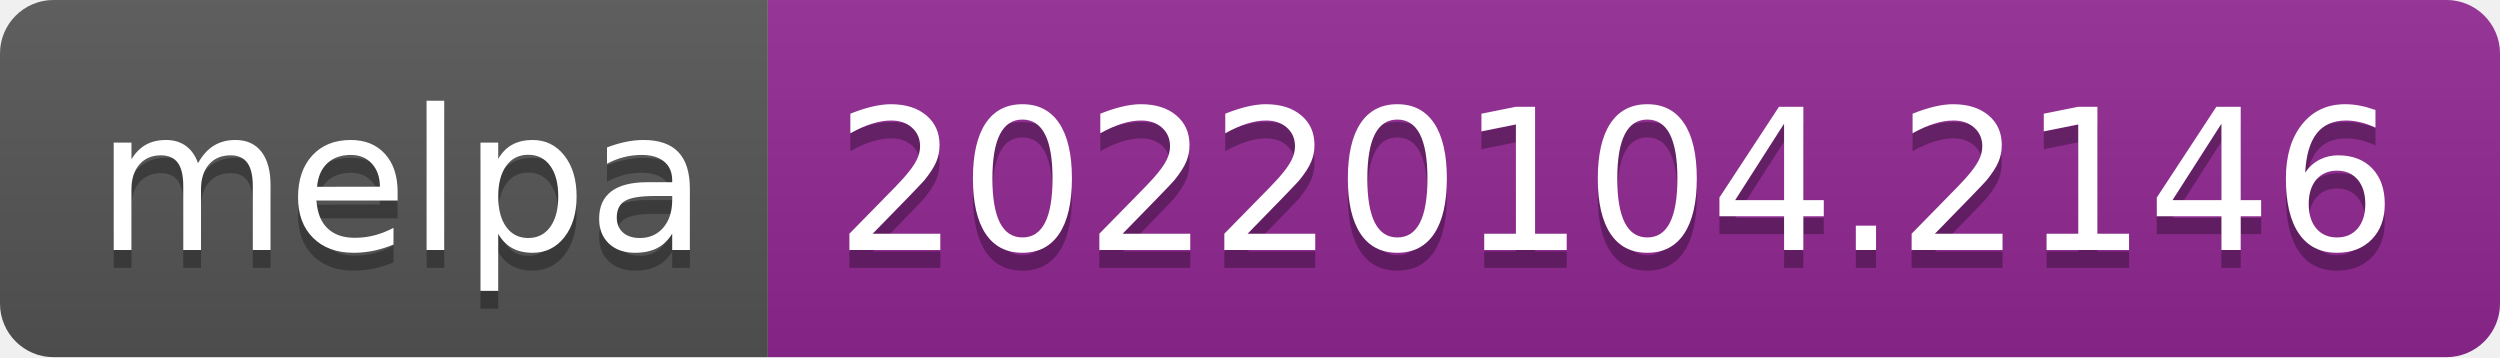
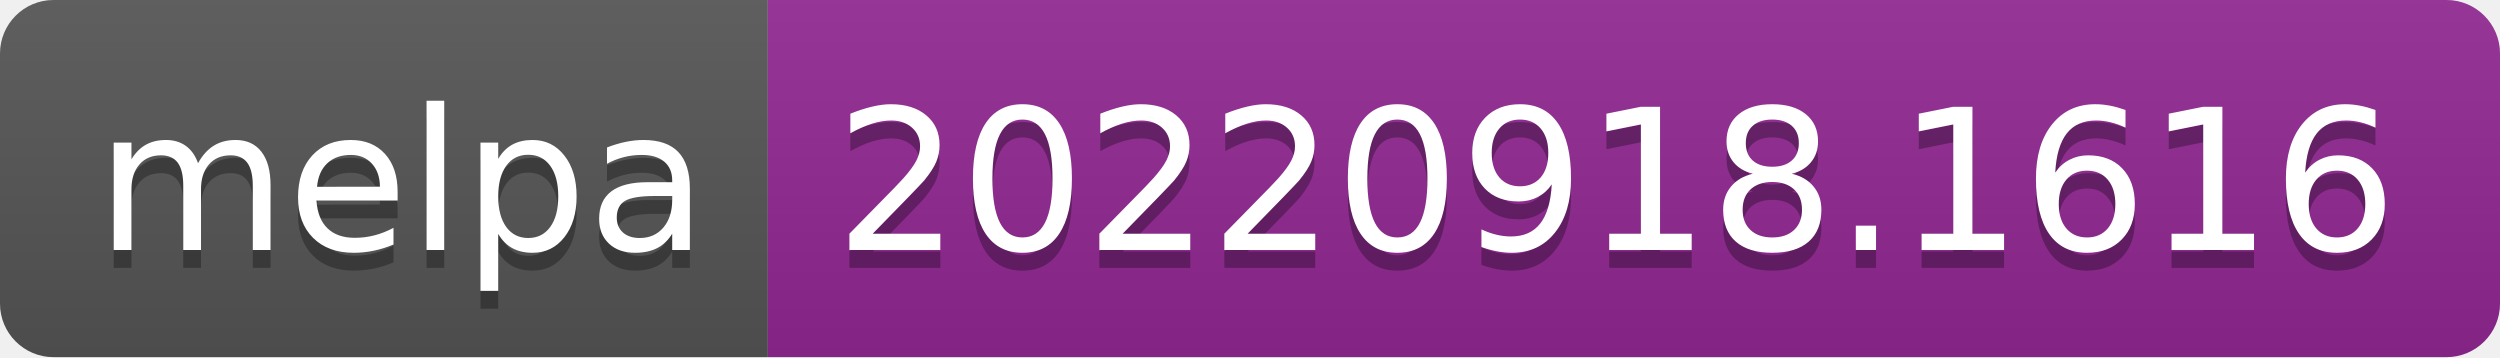
- <svg xmlns="http://www.w3.org/2000/svg" width="140" height="20" role="img" aria-label="melpa: 20220104.2146">
+ <svg xmlns="http://www.w3.org/2000/svg" width="140" height="20" role="img" aria-label="melpa: 20220918.1616">
  <linearGradient id="s" x2="0" y2="100%">
    <stop offset="0" stop-color="#bbb" stop-opacity=".1" />
    <stop offset="1" stop-opacity=".1" />
  </linearGradient>
  <clipPath id="r">
    <rect width="140" height="20" rx="3" fill="#fff" />
  </clipPath>
  <g clip-path="url(#r)">
    <rect width="43" height="20" fill="#555" />
    <rect x="43" width="97" height="20" fill="#922793" />
    <rect width="140" height="20" fill="url(#s)" />
  </g>
  <g fill="#fff" text-anchor="middle" font-family="Verdana,Geneva,DejaVu Sans,sans-serif" text-rendering="geometricPrecision" font-size="110">
    <text aria-hidden="true" x="225" y="150" fill="#010101" fill-opacity=".3" transform="scale(.1)" textLength="330">melpa</text>
    <text x="225" y="140" transform="scale(.1)" fill="#fff" textLength="330">melpa</text>
-     <text aria-hidden="true" x="905" y="150" fill="#010101" fill-opacity=".3" transform="scale(.1)" textLength="870">20220104.2146</text>
-     <text x="905" y="140" transform="scale(.1)" fill="#fff" textLength="870">20220104.2146</text>
+     <text aria-hidden="true" x="905" y="150" fill="#010101" fill-opacity=".3" transform="scale(.1)" textLength="870">20220918.1616</text>
+     <text x="905" y="140" transform="scale(.1)" fill="#fff" textLength="870">20220918.1616</text>
  </g>
</svg>
